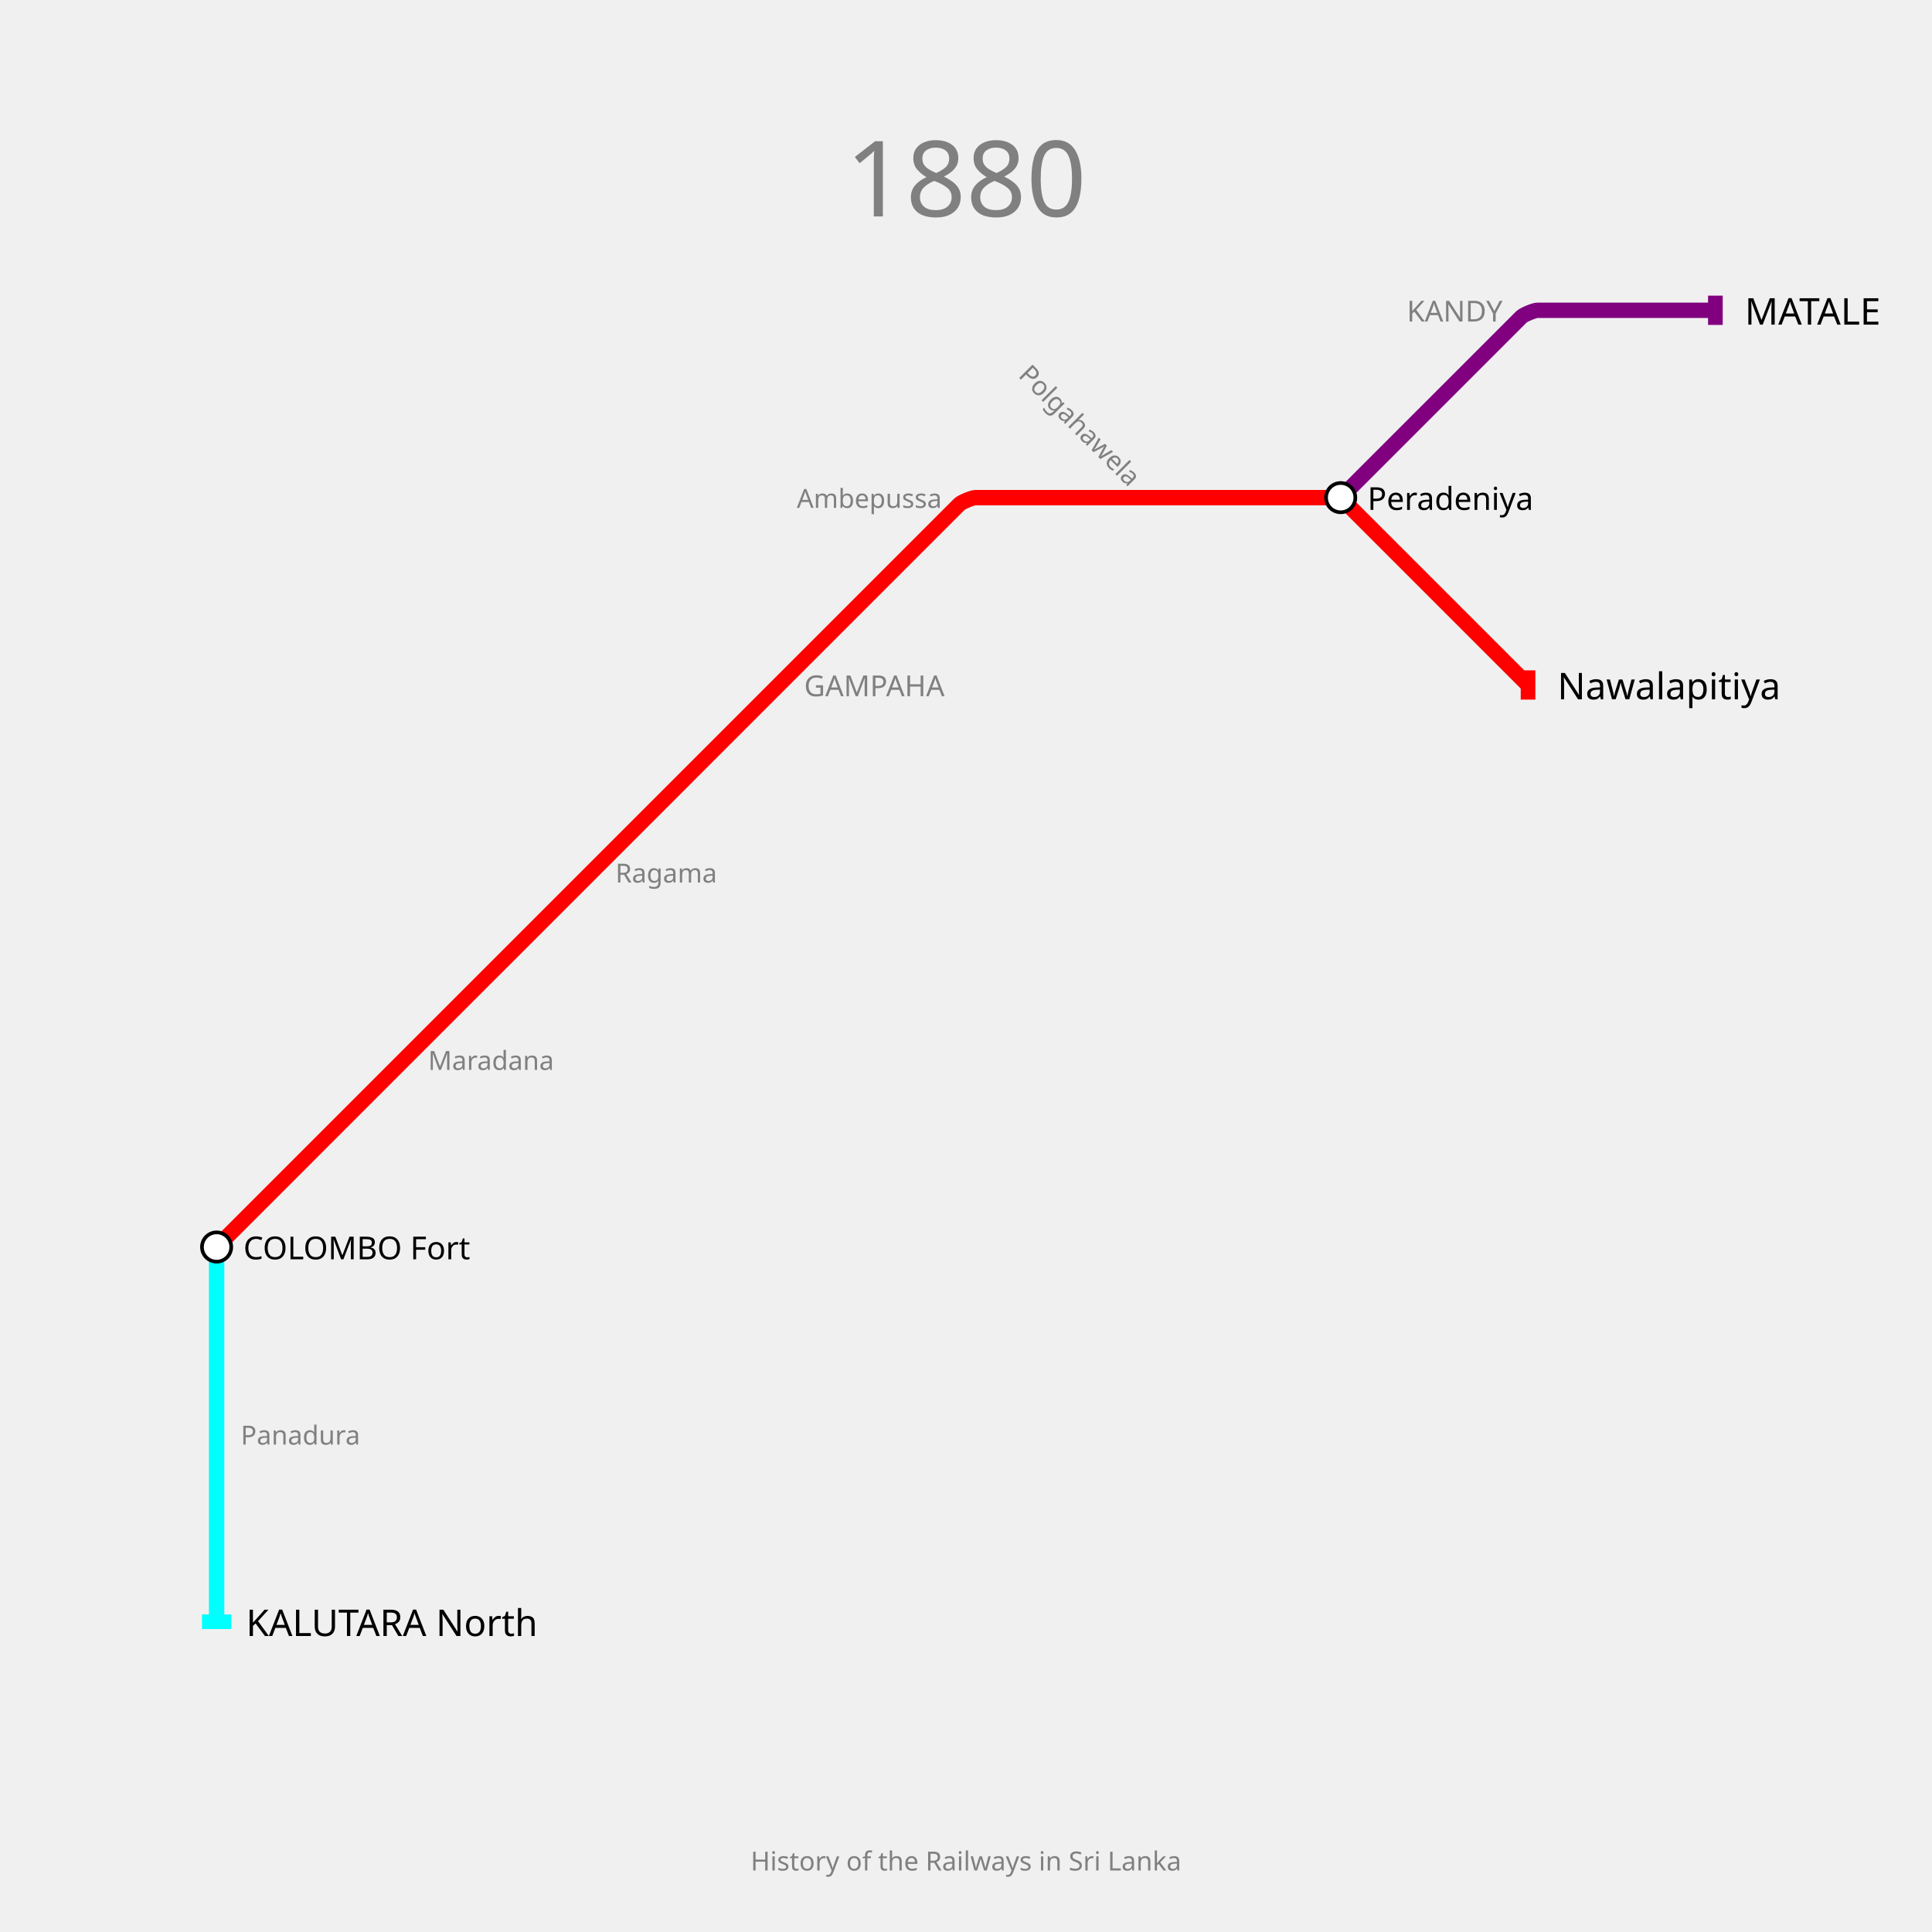
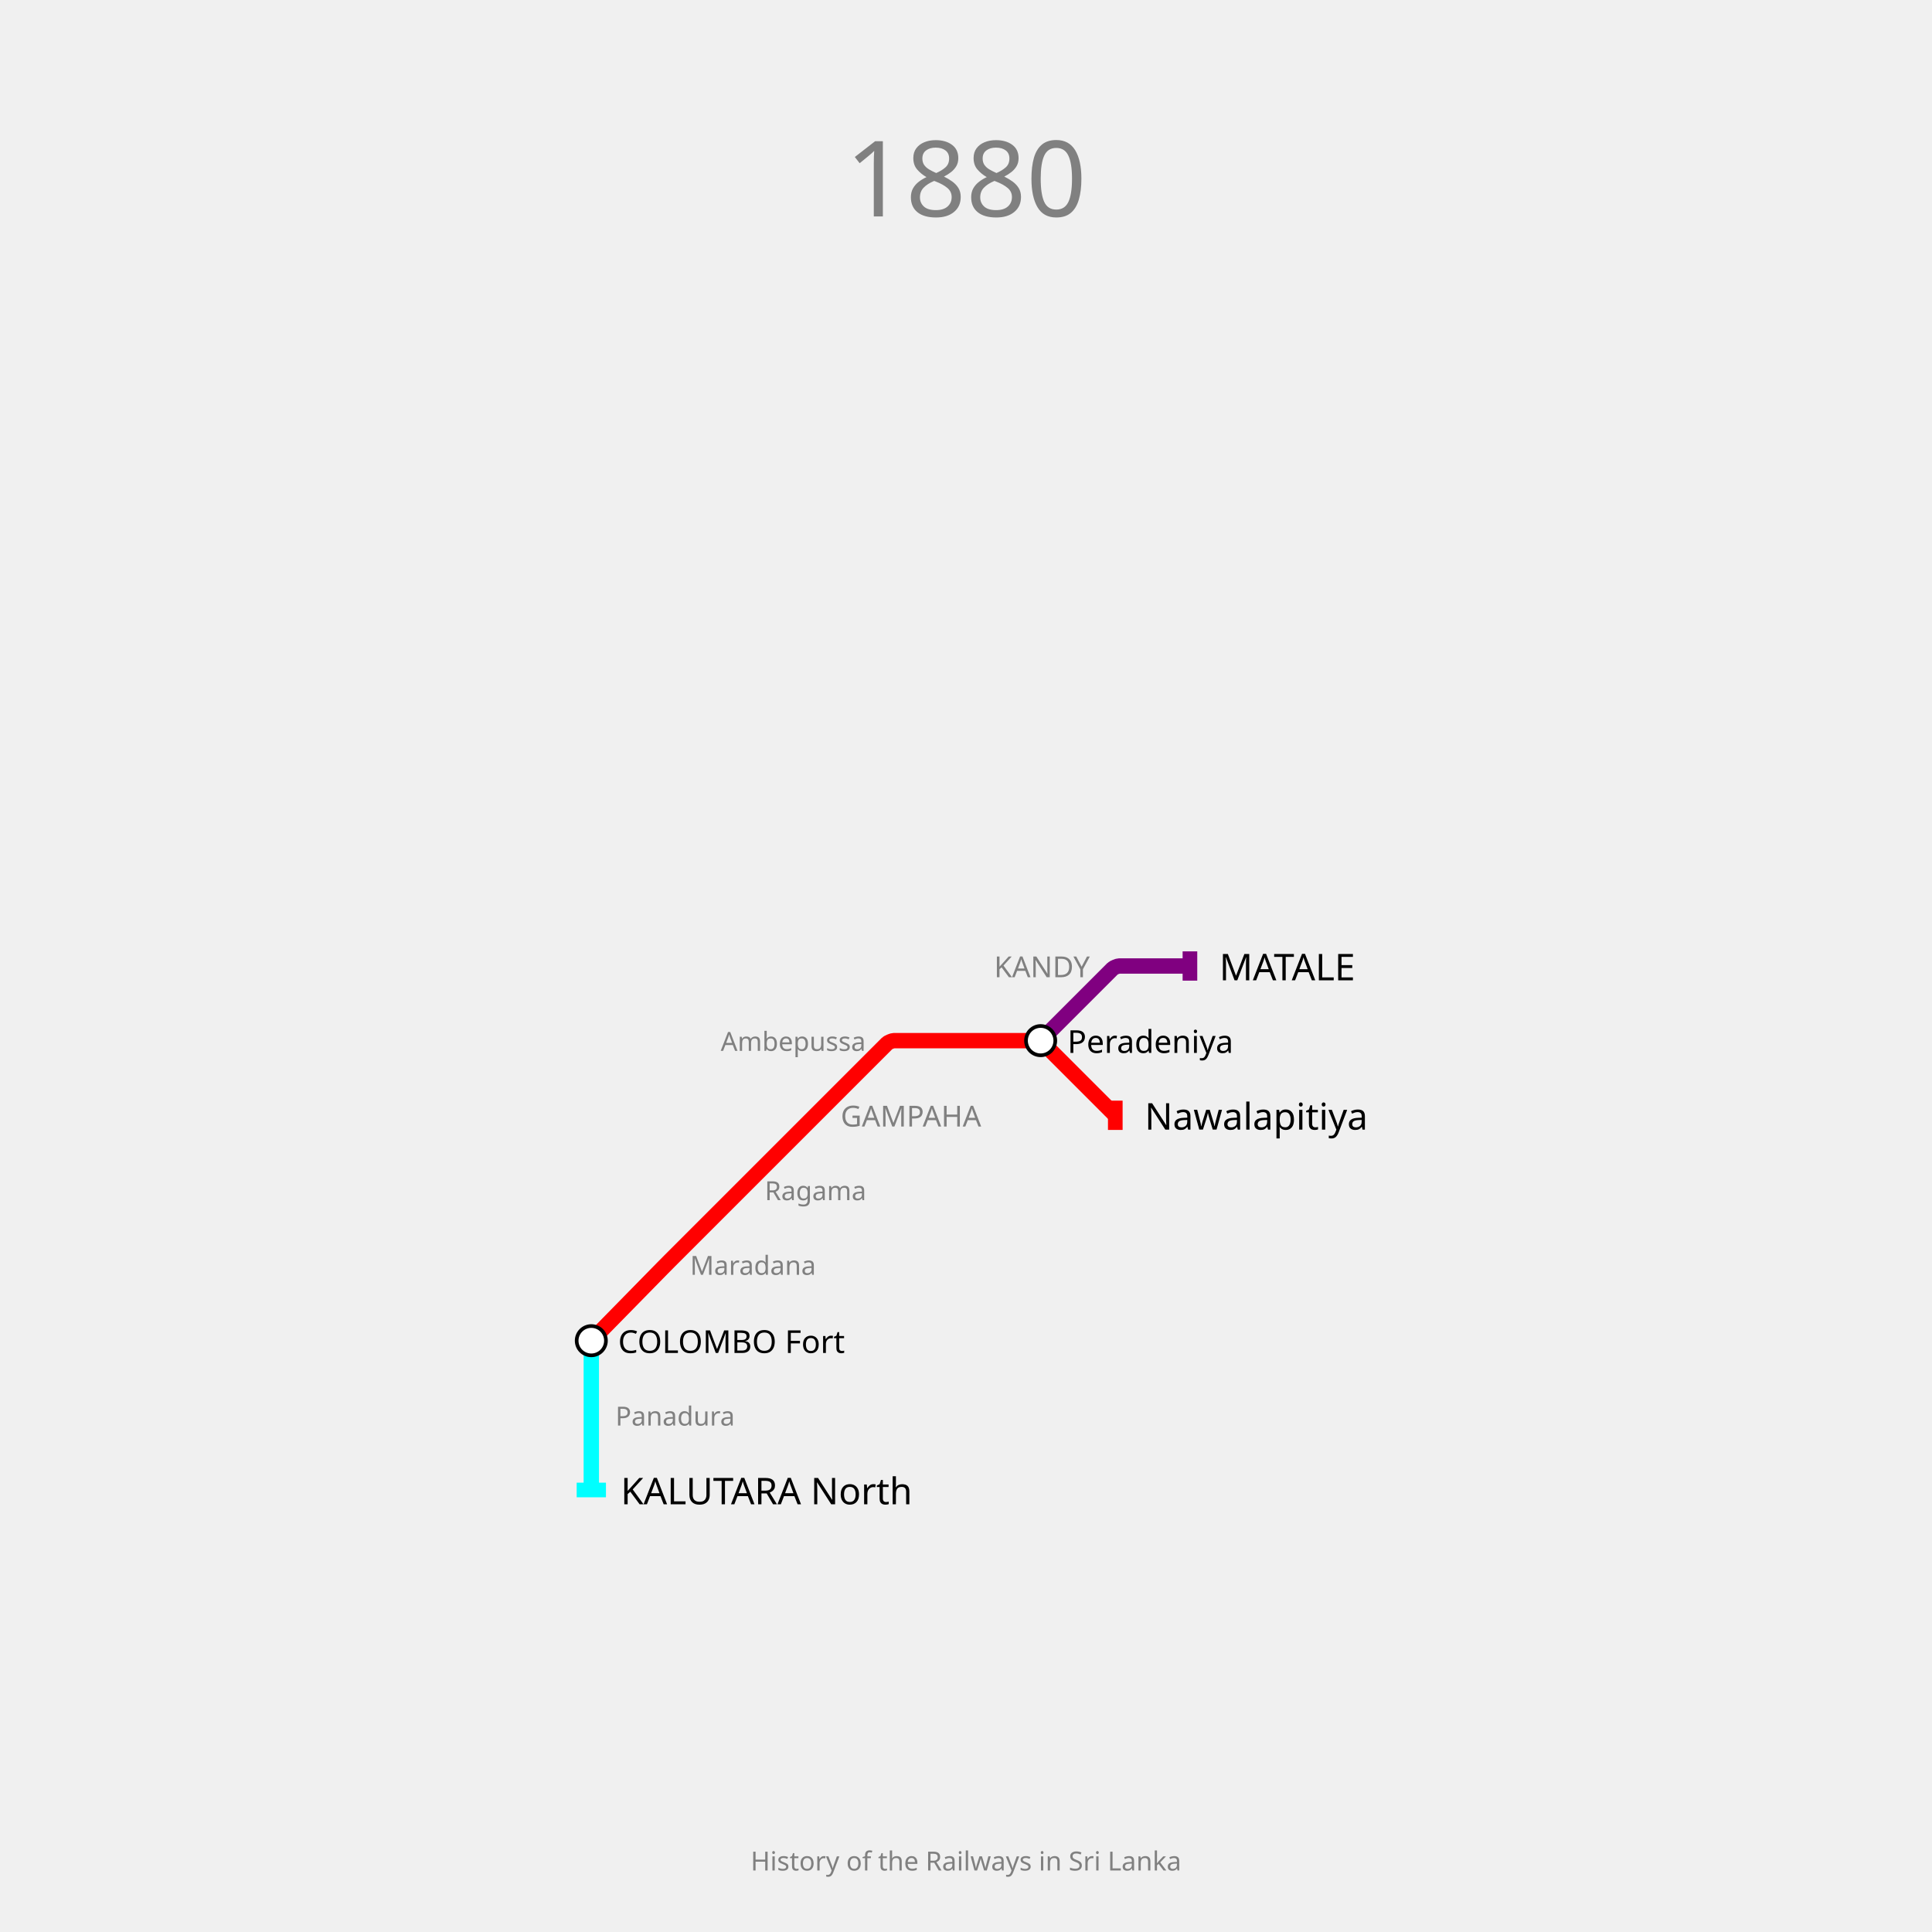
<svg xmlns="http://www.w3.org/2000/svg" width="1320" height="1320" padding="148">
  <text fill="gray" stroke="none" font-size="72" font-family="p22" x="660.0" y="92.0" text-anchor="middle" dominant-baseline="hanging">1880</text>
  <text fill="gray" stroke="none" font-size="18" font-family="p22" x="660.0" y="1264.0" text-anchor="middle" dominant-baseline="text-top">History of the Railways in Sri Lanka</text>
  <g>
-     <path fill="none" stroke-width="10.5" stroke-opacity="1" d="M 148.0,852.0 L 276.0,724.0 L 404.0,596.0 L 532.0,468.0 L 655.475,344.525 C 656.983,343.017 664.267,340.0 666.4,340.0 L 788.0,340.0 L 909.6,340.0 C 911.733,340.0 919.017,343.017 920.525,344.525 L 1044.0,468.0" stroke="red" />
-     <rect stroke="none" fill-opacity="1" x="1039" y="458" width="10" height="20" fill="red" />
+     <path fill="none" stroke-width="10.5" stroke-opacity="1" d="M 404.0,916.0 L 452.475,866.575 C 453.317,865.716 456.7,862.3 457.55,861.45 L 506.0,813.0 L 557.0,762.0 L 606.162,712.838 C 606.774,712.226 609.733,711.0 610.6,711.0 L 660.0,711.0 L 708.45,711.0 C 709.3,711.0 712.202,712.202 712.803,712.803 L 762.0,762.0" stroke="red" />
+     <rect stroke="none" fill-opacity="1" x="757" y="752" width="10" height="20" fill="red" />
  </g>
  <g>
-     <path fill="none" stroke-width="10.5" stroke-opacity="1" d="M 916.0,340.0 L 1039.475,216.525 C 1040.983,215.017 1048.267,212.0 1050.4,212.0 L 1172.0,212.0" stroke="purple" />
-     <rect stroke="none" fill-opacity="1" x="1167" y="202" width="10" height="20" fill="purple" />
+     <path fill="none" stroke-width="10.5" stroke-opacity="1" d="M 711.0,711.0 L 760.197,661.803 C 760.798,661.202 763.7,660.0 764.55,660.0 L 813.0,660.0" stroke="purple" />
+     <rect stroke="none" fill-opacity="1" x="808" y="650" width="10" height="20" fill="purple" />
  </g>
  <g>
-     <path fill="none" stroke-width="10.5" stroke-opacity="1" d="M 148.0,852.0 L 148.0,980.0 L 148.0,1108.0" stroke="cyan" />
-     <rect stroke="none" fill-opacity="1" x="138" y="1103" width="20" height="10" fill="cyan" />
+     <path fill="none" stroke-width="10.5" stroke-opacity="1" d="M 404.0,916.0 L 404.0,967.0 L 404.0,1018.0" stroke="cyan" />
+     <rect stroke="none" fill-opacity="1" x="394" y="1013" width="20" height="10" fill="cyan" />
  </g>
  <g>
-     <text fill="black" stroke="none" font-size="25.2" font-family="p22" font-weight="100" text-anchor="start" dominant-baseline="central" x="1064.1" y="468" transform="translate(1044,468) rotate(0) translate(-1044,-468)">Nawalapitiya</text>
+     <text fill="black" stroke="none" font-size="25.2" font-family="p22" font-weight="100" text-anchor="start" dominant-baseline="central" x="782.1" y="762" transform="translate(762,762) rotate(0) translate(-762,-762)">Nawalapitiya</text>
  </g>
  <g>
-     <text fill="black" stroke="none" font-size="25.2" font-family="p22" font-weight="100" text-anchor="start" dominant-baseline="central" x="1192.1" y="212" transform="translate(1172,212) rotate(0) translate(-1172,-212)">MATALE</text>
+     <text fill="black" stroke="none" font-size="25.2" font-family="p22" font-weight="100" text-anchor="start" dominant-baseline="central" x="833.1" y="660" transform="translate(813,660) rotate(0) translate(-813,-660)">MATALE</text>
  </g>
  <g>
-     <text fill="black" stroke="none" font-size="25.2" font-family="p22" font-weight="100" text-anchor="start" dominant-baseline="central" x="168.1" y="1108" transform="translate(148,1108) rotate(0) translate(-148,-1108)">KALUTARA North</text>
+     <text fill="black" stroke="none" font-size="25.2" font-family="p22" font-weight="100" text-anchor="start" dominant-baseline="central" x="424.1" y="1018" transform="translate(404,1018) rotate(0) translate(-404,-1018)">KALUTARA North</text>
  </g>
  <g>
-     <circle r="10" fill="white" stroke="black" stroke-width="2.5" cx="148" cy="852" />
-     <text fill="black" stroke="none" font-size="21.6" font-family="p22" font-weight="100" text-anchor="start" dominant-baseline="central" x="166.3" y="852" transform="translate(148,852) rotate(0) translate(-148,-852)">COLOMBO Fort</text>
+     <circle r="10" fill="white" stroke="black" stroke-width="2.5" cx="404" cy="916" />
+     <text fill="black" stroke="none" font-size="21.6" font-family="p22" font-weight="100" text-anchor="start" dominant-baseline="central" x="422.3" y="916" transform="translate(404,916) rotate(0) translate(-404,-916)">COLOMBO Fort</text>
  </g>
  <g>
-     <circle r="10" fill="white" stroke="black" stroke-width="2.5" cx="916" cy="340" />
-     <text fill="black" stroke="none" font-size="21.6" font-family="p22" font-weight="100" text-anchor="start" dominant-baseline="central" x="934.3" y="340" transform="translate(916,340) rotate(0) translate(-916,-340)">Peradeniya</text>
+     <circle r="10" fill="white" stroke="black" stroke-width="2.5" cx="711" cy="711" />
+     <text fill="black" stroke="none" font-size="21.6" font-family="p22" font-weight="100" text-anchor="start" dominant-baseline="central" x="729.3" y="711" transform="translate(711,711) rotate(0) translate(-711,-711)">Peradeniya</text>
  </g>
  <g>
-     <text fill="gray" stroke="none" font-size="19.8" font-family="p22" font-weight="100" text-anchor="start" dominant-baseline="central" x="549.4" y="468" transform="translate(532,468) rotate(0) translate(-532,-468)">GAMPAHA</text>
+     <text fill="gray" stroke="none" font-size="19.8" font-family="p22" font-weight="100" text-anchor="start" dominant-baseline="central" x="574.4" y="762" transform="translate(557,762) rotate(0) translate(-557,-762)">GAMPAHA</text>
  </g>
  <g>
-     <text fill="gray" stroke="none" font-size="19.8" font-family="p22" font-weight="100" text-anchor="end" dominant-baseline="central" x="1026.6" y="212" transform="translate(1044,212) rotate(0) translate(-1044,-212)">KANDY</text>
+     <text fill="gray" stroke="none" font-size="19.8" font-family="p22" font-weight="100" text-anchor="end" dominant-baseline="central" x="744.6" y="660" transform="translate(762,660) rotate(0) translate(-762,-660)">KANDY</text>
  </g>
  <g>
-     <text fill="gray" stroke="none" font-size="18" font-family="p22" font-weight="100" text-anchor="start" dominant-baseline="central" x="292.5" y="724" transform="translate(276,724) rotate(0) translate(-276,-724)">Maradana</text>
+     <text fill="gray" stroke="none" font-size="18" font-family="p22" font-weight="100" text-anchor="start" dominant-baseline="central" x="471.5" y="864" transform="translate(455,864) rotate(0) translate(-455,-864)">Maradana</text>
  </g>
  <g>
-     <text fill="gray" stroke="none" font-size="18" font-family="p22" font-weight="100" text-anchor="start" dominant-baseline="central" x="420.5" y="596" transform="translate(404,596) rotate(0) translate(-404,-596)">Ragama</text>
+     <text fill="gray" stroke="none" font-size="18" font-family="p22" font-weight="100" text-anchor="start" dominant-baseline="central" x="522.5" y="813" transform="translate(506,813) rotate(0) translate(-506,-813)">Ragama</text>
  </g>
  <g>
-     <text fill="gray" stroke="none" font-size="18" font-family="p22" font-weight="100" text-anchor="end" dominant-baseline="central" x="643.5" y="340" transform="translate(660,340) rotate(0) translate(-660,-340)">Ambepussa</text>
+     <text fill="gray" stroke="none" font-size="18" font-family="p22" font-weight="100" text-anchor="end" dominant-baseline="central" x="591.5" y="711" transform="translate(608,711) rotate(0) translate(-608,-711)">Ambepussa</text>
  </g>
+   <g />
  <g>
-     <text fill="gray" stroke="none" font-size="18" font-family="p22" font-weight="100" text-anchor="end" dominant-baseline="central" x="771.5" y="340" transform="translate(788,340) rotate(45) translate(-788,-340)">Polgahawela</text>
-   </g>
-   <g>
-     <text fill="gray" stroke="none" font-size="18" font-family="p22" font-weight="100" text-anchor="start" dominant-baseline="central" x="164.5" y="980" transform="translate(148,980) rotate(0) translate(-148,-980)">Panadura</text>
+     <text fill="gray" stroke="none" font-size="18" font-family="p22" font-weight="100" text-anchor="start" dominant-baseline="central" x="420.5" y="967" transform="translate(404,967) rotate(0) translate(-404,-967)">Panadura</text>
  </g>
</svg>
